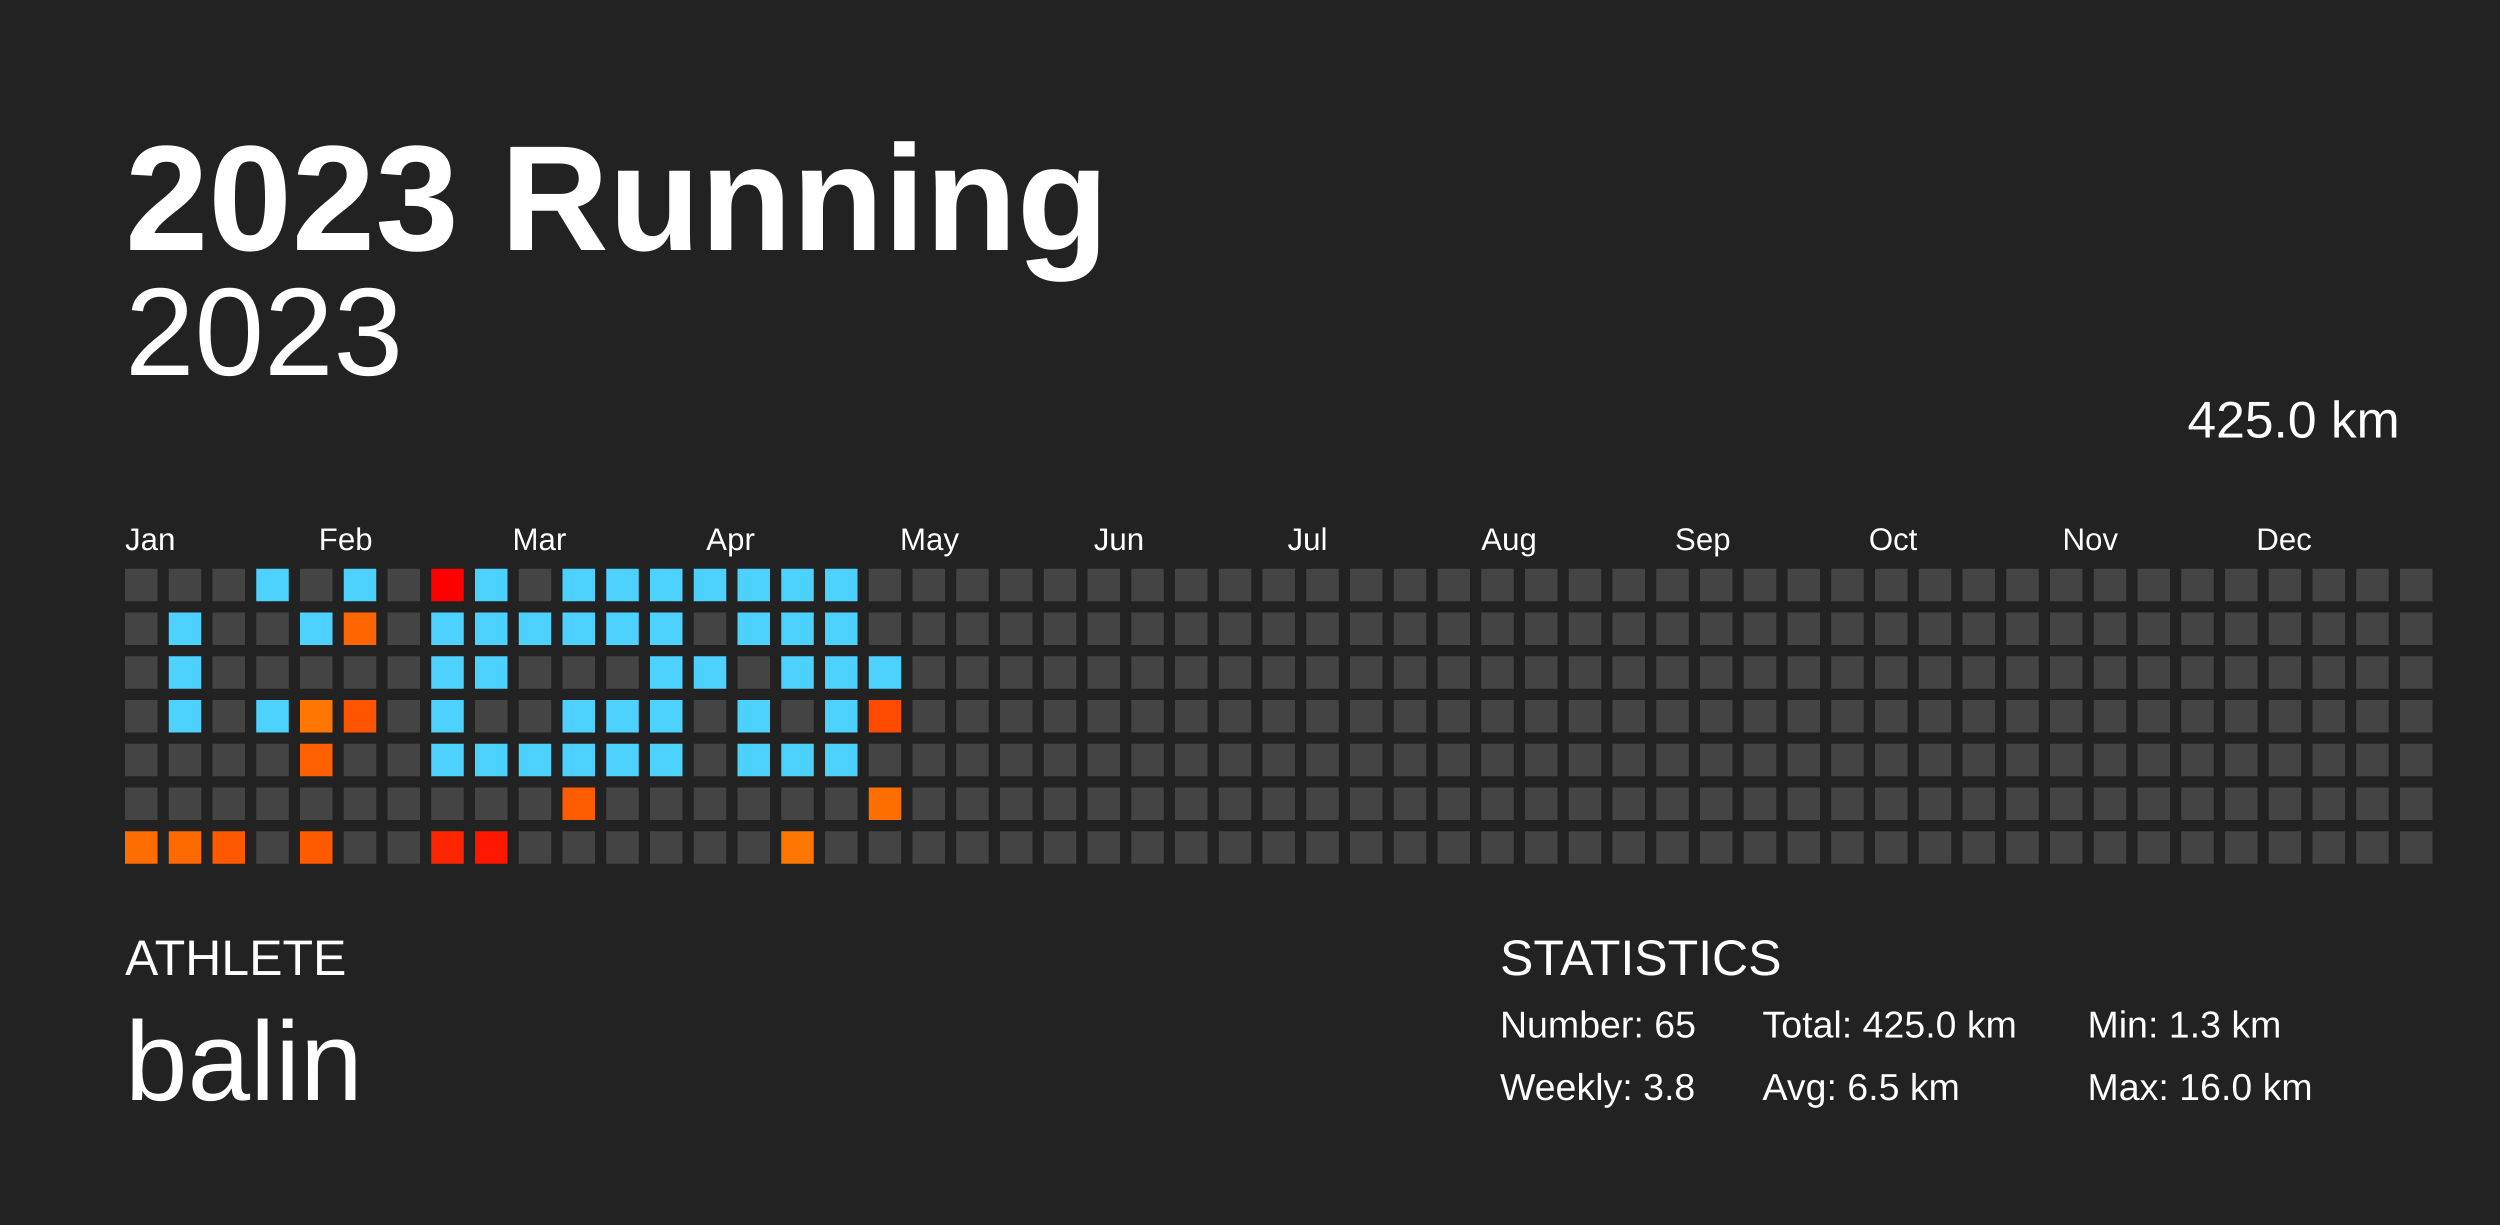
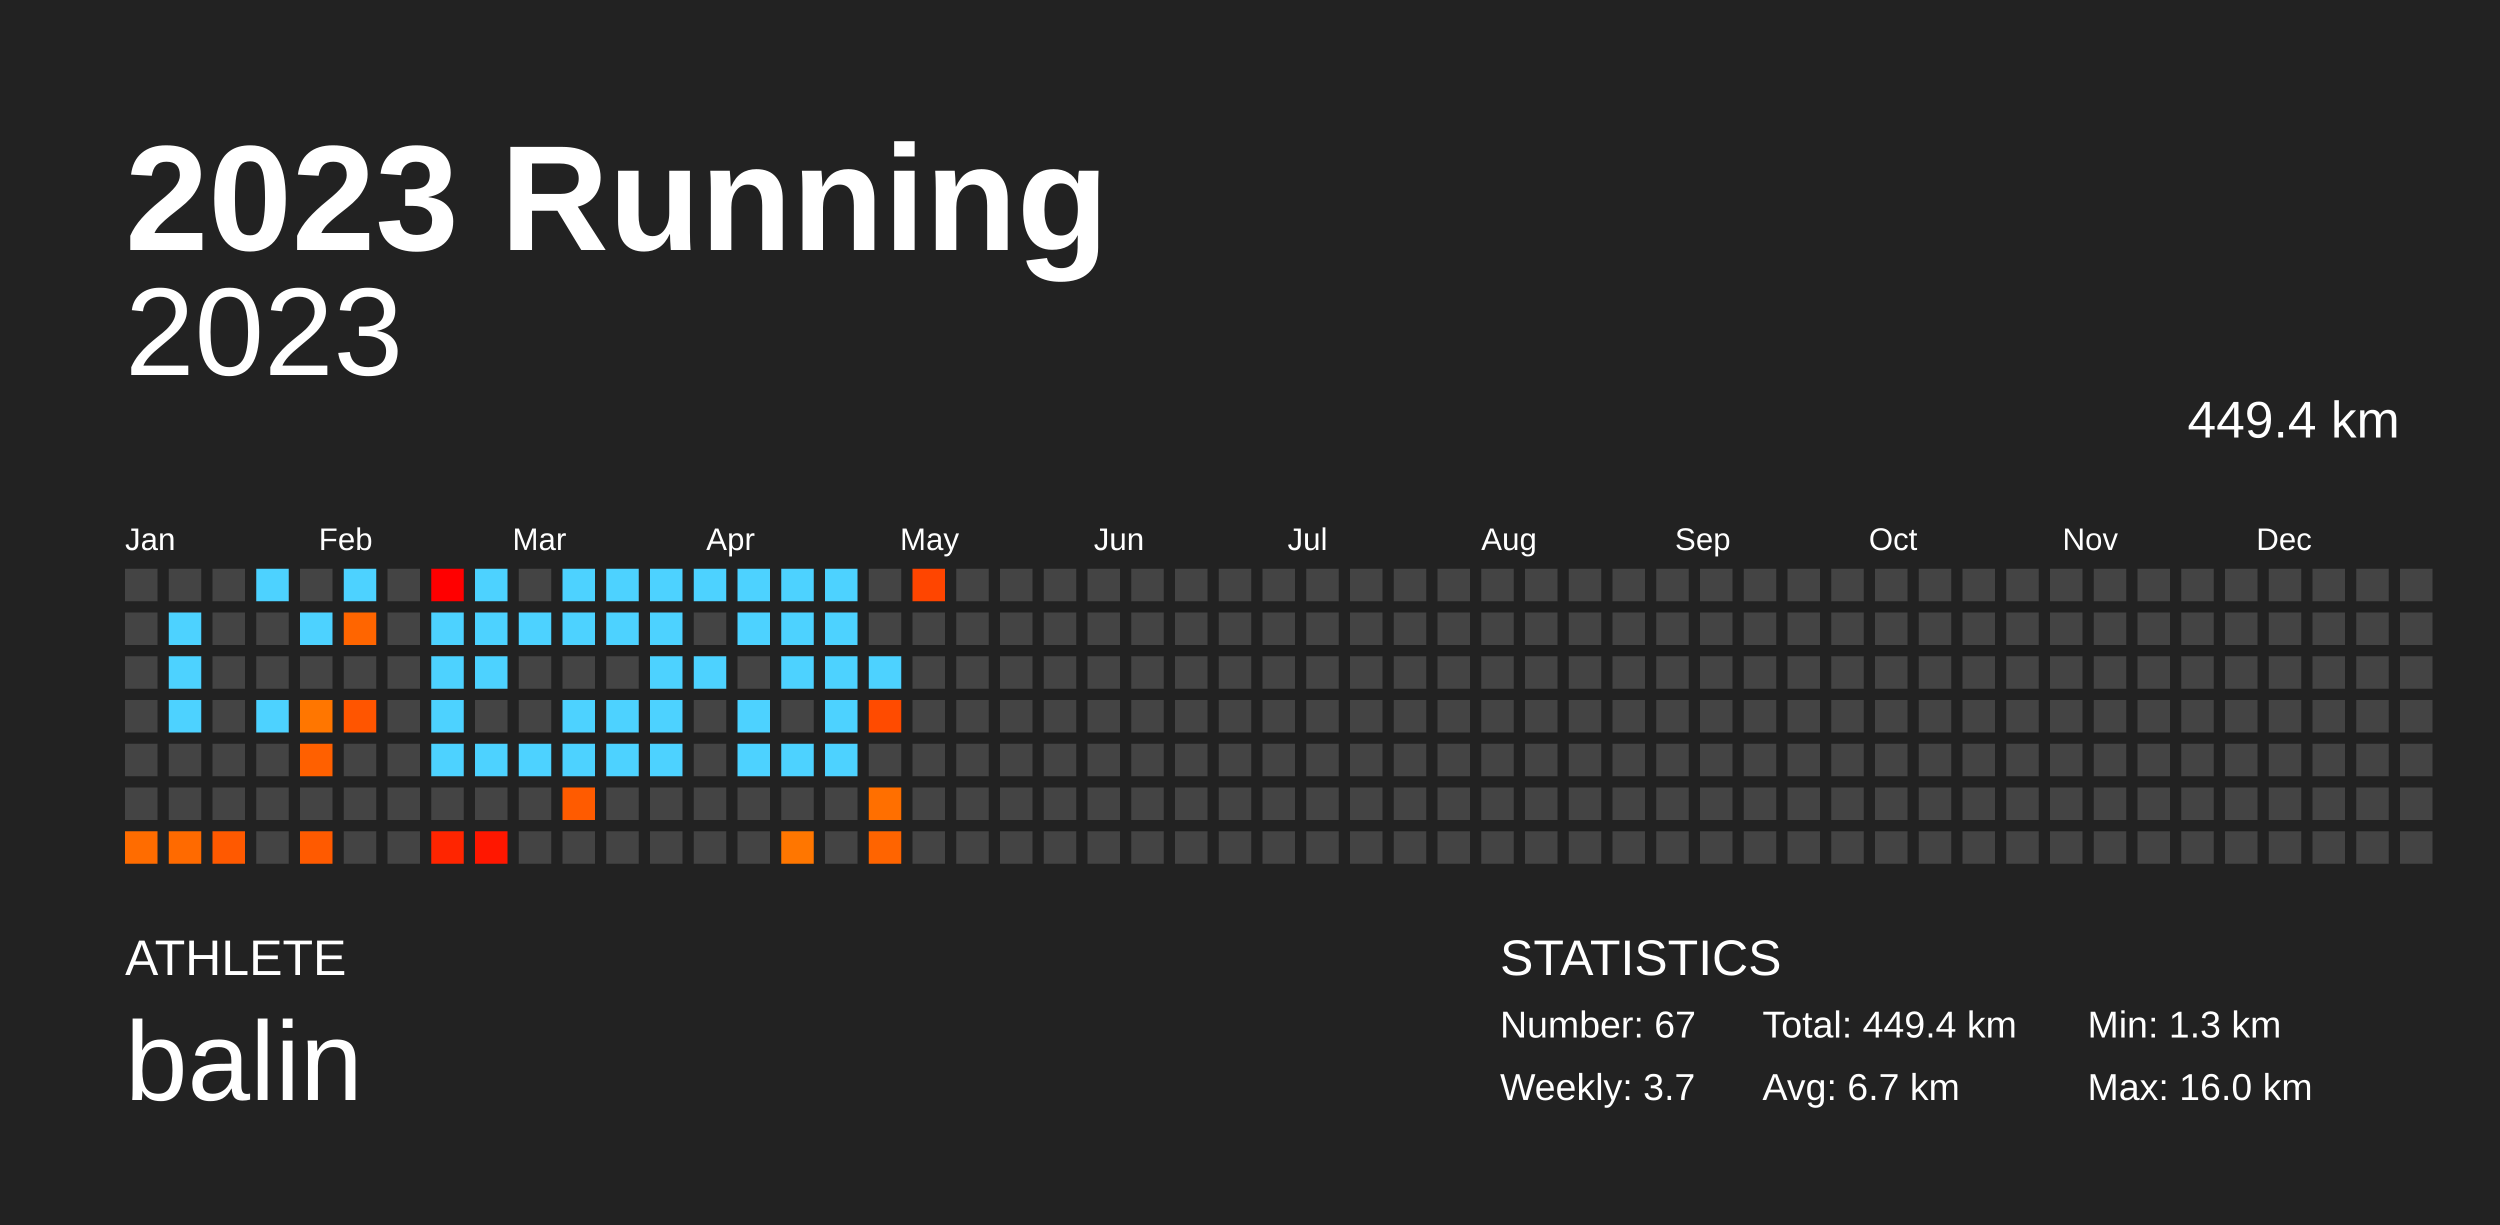
<svg xmlns="http://www.w3.org/2000/svg" baseProfile="full" height="98mm" version="1.1" viewBox="0,0,200,98" width="200mm">
  <defs />
  <rect fill="#222222" height="98" width="200" x="0" y="0" />
  <text fill="#FFFFFF" style="font-size:12px; font-family:Arial; font-weight:bold;" x="10" y="20">2023 Running</text>
  <text fill="#FFFFFF" style="font-size:4px; font-family:Arial" x="10" y="78">ATHLETE</text>
  <text fill="#FFFFFF" style="font-size:9px; font-family:Arial" x="10" y="88">balin</text>
  <text fill="#FFFFFF" style="font-size:4px; font-family:Arial" x="120" y="78">STATISTICS</text>
-   <text fill="#FFFFFF" style="font-size:3px; font-family:Arial" x="120" y="83">Number: 65</text>
-   <text fill="#FFFFFF" style="font-size:3px; font-family:Arial" x="120" y="88">Weekly: 3.8</text>
-   <text fill="#FFFFFF" style="font-size:3px; font-family:Arial" x="141" y="83">Total: 425.0 km</text>
-   <text fill="#FFFFFF" style="font-size:3px; font-family:Arial" x="141" y="88">Avg: 6.5 km</text>
+   <text fill="#FFFFFF" style="font-size:3px; font-family:Arial" x="120" y="83">Number: 67</text>
+   <text fill="#FFFFFF" style="font-size:3px; font-family:Arial" x="120" y="88">Weekly: 3.7</text>
+   <text fill="#FFFFFF" style="font-size:3px; font-family:Arial" x="141" y="83">Total: 449.4 km</text>
+   <text fill="#FFFFFF" style="font-size:3px; font-family:Arial" x="141" y="88">Avg: 6.7 km</text>
  <text fill="#FFFFFF" style="font-size:3px; font-family:Arial" x="167" y="83">Min: 1.3 km</text>
  <text fill="#FFFFFF" style="font-size:3px; font-family:Arial" x="167" y="88">Max: 16.0 km</text>
  <text alignment-baseline="hanging" fill="#FFFFFF" style="font-size:10.0px; font-family:Arial;" x="10" y="30">2023</text>
-   <text alignment-baseline="hanging" fill="#FFFFFF" style="font-size:4.125px; font-family:Arial;" x="175" y="35">425.0 km</text>
+   <text alignment-baseline="hanging" fill="#FFFFFF" style="font-size:4.125px; font-family:Arial;" x="175" y="35">449.4 km</text>
  <text fill="#FFFFFF" style="font-size:2.5px; font-family:Arial" x="10.0" y="44">Jan</text>
  <text fill="#FFFFFF" style="font-size:2.5px; font-family:Arial" x="25.5" y="44">Feb</text>
  <text fill="#FFFFFF" style="font-size:2.5px; font-family:Arial" x="41.0" y="44">Mar</text>
  <text fill="#FFFFFF" style="font-size:2.5px; font-family:Arial" x="56.5" y="44">Apr</text>
  <text fill="#FFFFFF" style="font-size:2.5px; font-family:Arial" x="72.0" y="44">May</text>
  <text fill="#FFFFFF" style="font-size:2.5px; font-family:Arial" x="87.5" y="44">Jun</text>
  <text fill="#FFFFFF" style="font-size:2.5px; font-family:Arial" x="103.0" y="44">Jul</text>
  <text fill="#FFFFFF" style="font-size:2.5px; font-family:Arial" x="118.5" y="44">Aug</text>
  <text fill="#FFFFFF" style="font-size:2.5px; font-family:Arial" x="134.0" y="44">Sep</text>
  <text fill="#FFFFFF" style="font-size:2.5px; font-family:Arial" x="149.5" y="44">Oct</text>
  <text fill="#FFFFFF" style="font-size:2.5px; font-family:Arial" x="165.0" y="44">Nov</text>
  <text fill="#FFFFFF" style="font-size:2.5px; font-family:Arial" x="180.5" y="44">Dec</text>
  <rect fill="#444444" height="2.6" width="2.6" x="10.0" y="45.5" />
  <rect fill="#444444" height="2.6" width="2.6" x="10.0" y="49.0" />
  <rect fill="#444444" height="2.6" width="2.6" x="10.0" y="52.5" />
  <rect fill="#444444" height="2.6" width="2.6" x="10.0" y="56.0" />
  <rect fill="#444444" height="2.6" width="2.6" x="10.0" y="59.5" />
  <rect fill="#444444" height="2.6" width="2.6" x="10.0" y="63.0" />
  <rect fill="#ff6c00" height="2.6" width="2.6" x="10.0" y="66.5" />
  <rect fill="#444444" height="2.6" width="2.6" x="13.5" y="45.5" />
  <rect fill="#4dd2ff" height="2.6" width="2.6" x="13.5" y="49.0" />
  <rect fill="#4dd2ff" height="2.6" width="2.6" x="13.5" y="52.5" />
  <rect fill="#4dd2ff" height="2.6" width="2.6" x="13.5" y="56.0" />
  <rect fill="#444444" height="2.6" width="2.6" x="13.5" y="59.5" />
  <rect fill="#444444" height="2.6" width="2.6" x="13.5" y="63.0" />
  <rect fill="#ff6a00" height="2.6" width="2.6" x="13.5" y="66.5" />
  <rect fill="#444444" height="2.6" width="2.6" x="17.0" y="45.5" />
  <rect fill="#444444" height="2.6" width="2.6" x="17.0" y="49.0" />
  <rect fill="#444444" height="2.6" width="2.6" x="17.0" y="52.5" />
  <rect fill="#444444" height="2.6" width="2.6" x="17.0" y="56.0" />
  <rect fill="#444444" height="2.6" width="2.6" x="17.0" y="59.5" />
  <rect fill="#444444" height="2.6" width="2.6" x="17.0" y="63.0" />
  <rect fill="#ff5900" height="2.6" width="2.6" x="17.0" y="66.5" />
  <rect fill="#4dd2ff" height="2.6" width="2.6" x="20.5" y="45.5" />
  <rect fill="#444444" height="2.6" width="2.6" x="20.5" y="49.0" />
  <rect fill="#444444" height="2.6" width="2.6" x="20.5" y="52.5" />
  <rect fill="#4dd2ff" height="2.6" width="2.6" x="20.5" y="56.0" />
  <rect fill="#444444" height="2.6" width="2.6" x="20.5" y="59.5" />
  <rect fill="#444444" height="2.6" width="2.6" x="20.5" y="63.0" />
  <rect fill="#444444" height="2.6" width="2.6" x="20.5" y="66.5" />
  <rect fill="#444444" height="2.6" width="2.6" x="24.0" y="45.5" />
  <rect fill="#4dd2ff" height="2.6" width="2.6" x="24.0" y="49.0" />
  <rect fill="#444444" height="2.6" width="2.6" x="24.0" y="52.5" />
  <rect fill="#ff7600" height="2.6" width="2.6" x="24.0" y="56.0" />
  <rect fill="#ff6000" height="2.6" width="2.6" x="24.0" y="59.5" />
  <rect fill="#444444" height="2.6" width="2.6" x="24.0" y="63.0" />
  <rect fill="#ff5a00" height="2.6" width="2.6" x="24.0" y="66.5" />
  <rect fill="#4dd2ff" height="2.6" width="2.6" x="27.5" y="45.5" />
  <rect fill="#ff6500" height="2.6" width="2.6" x="27.5" y="49.0" />
  <rect fill="#444444" height="2.6" width="2.6" x="27.5" y="52.5" />
  <rect fill="#ff5500" height="2.6" width="2.6" x="27.5" y="56.0" />
  <rect fill="#444444" height="2.6" width="2.6" x="27.5" y="59.5" />
  <rect fill="#444444" height="2.6" width="2.6" x="27.5" y="63.0" />
  <rect fill="#444444" height="2.6" width="2.6" x="27.5" y="66.5" />
  <rect fill="#444444" height="2.6" width="2.6" x="31.0" y="45.5" />
  <rect fill="#444444" height="2.6" width="2.6" x="31.0" y="49.0" />
  <rect fill="#444444" height="2.6" width="2.6" x="31.0" y="52.5" />
  <rect fill="#444444" height="2.6" width="2.6" x="31.0" y="56.0" />
  <rect fill="#444444" height="2.6" width="2.6" x="31.0" y="59.5" />
  <rect fill="#444444" height="2.6" width="2.6" x="31.0" y="63.0" />
  <rect fill="#444444" height="2.6" width="2.6" x="31.0" y="66.5" />
  <rect fill="#ff0000" height="2.6" width="2.6" x="34.5" y="45.5" />
  <rect fill="#4dd2ff" height="2.6" width="2.6" x="34.5" y="49.0" />
  <rect fill="#4dd2ff" height="2.6" width="2.6" x="34.5" y="52.5" />
  <rect fill="#4dd2ff" height="2.6" width="2.6" x="34.5" y="56.0" />
  <rect fill="#4dd2ff" height="2.6" width="2.6" x="34.5" y="59.5" />
  <rect fill="#444444" height="2.6" width="2.6" x="34.5" y="63.0" />
  <rect fill="#ff2500" height="2.6" width="2.6" x="34.5" y="66.5" />
  <rect fill="#4dd2ff" height="2.6" width="2.6" x="38.0" y="45.5" />
  <rect fill="#4dd2ff" height="2.6" width="2.6" x="38.0" y="49.0" />
  <rect fill="#4dd2ff" height="2.6" width="2.6" x="38.0" y="52.5" />
  <rect fill="#444444" height="2.6" width="2.6" x="38.0" y="56.0" />
  <rect fill="#4dd2ff" height="2.6" width="2.6" x="38.0" y="59.5" />
  <rect fill="#444444" height="2.6" width="2.6" x="38.0" y="63.0" />
  <rect fill="#ff1700" height="2.6" width="2.6" x="38.0" y="66.5" />
  <rect fill="#444444" height="2.6" width="2.6" x="41.5" y="45.5" />
  <rect fill="#4dd2ff" height="2.6" width="2.6" x="41.5" y="49.0" />
  <rect fill="#444444" height="2.6" width="2.6" x="41.5" y="52.5" />
  <rect fill="#444444" height="2.6" width="2.6" x="41.5" y="56.0" />
  <rect fill="#4dd2ff" height="2.6" width="2.6" x="41.5" y="59.5" />
  <rect fill="#444444" height="2.6" width="2.6" x="41.5" y="63.0" />
  <rect fill="#444444" height="2.6" width="2.6" x="41.5" y="66.5" />
  <rect fill="#4dd2ff" height="2.6" width="2.6" x="45.0" y="45.5" />
  <rect fill="#4dd2ff" height="2.6" width="2.6" x="45.0" y="49.0" />
  <rect fill="#444444" height="2.6" width="2.6" x="45.0" y="52.5" />
  <rect fill="#4dd2ff" height="2.6" width="2.6" x="45.0" y="56.0" />
  <rect fill="#4dd2ff" height="2.6" width="2.6" x="45.0" y="59.5" />
  <rect fill="#ff5b00" height="2.6" width="2.6" x="45.0" y="63.0" />
  <rect fill="#444444" height="2.6" width="2.6" x="45.0" y="66.5" />
  <rect fill="#4dd2ff" height="2.6" width="2.6" x="48.5" y="45.5" />
  <rect fill="#4dd2ff" height="2.6" width="2.6" x="48.5" y="49.0" />
  <rect fill="#444444" height="2.6" width="2.6" x="48.5" y="52.5" />
  <rect fill="#4dd2ff" height="2.6" width="2.6" x="48.5" y="56.0" />
  <rect fill="#4dd2ff" height="2.6" width="2.6" x="48.5" y="59.5" />
  <rect fill="#444444" height="2.6" width="2.6" x="48.5" y="63.0" />
  <rect fill="#444444" height="2.6" width="2.6" x="48.5" y="66.5" />
  <rect fill="#4dd2ff" height="2.6" width="2.6" x="52.0" y="45.5" />
  <rect fill="#4dd2ff" height="2.6" width="2.6" x="52.0" y="49.0" />
  <rect fill="#4dd2ff" height="2.6" width="2.6" x="52.0" y="52.5" />
  <rect fill="#4dd2ff" height="2.6" width="2.6" x="52.0" y="56.0" />
  <rect fill="#4dd2ff" height="2.6" width="2.6" x="52.0" y="59.5" />
  <rect fill="#444444" height="2.6" width="2.6" x="52.0" y="63.0" />
  <rect fill="#444444" height="2.6" width="2.6" x="52.0" y="66.5" />
  <rect fill="#4dd2ff" height="2.6" width="2.6" x="55.5" y="45.5" />
  <rect fill="#444444" height="2.6" width="2.6" x="55.5" y="49.0" />
  <rect fill="#4dd2ff" height="2.6" width="2.6" x="55.5" y="52.5" />
  <rect fill="#444444" height="2.6" width="2.6" x="55.5" y="56.0" />
  <rect fill="#444444" height="2.6" width="2.6" x="55.5" y="59.5" />
  <rect fill="#444444" height="2.6" width="2.6" x="55.5" y="63.0" />
  <rect fill="#444444" height="2.6" width="2.6" x="55.5" y="66.5" />
  <rect fill="#4dd2ff" height="2.6" width="2.6" x="59.0" y="45.5" />
  <rect fill="#4dd2ff" height="2.6" width="2.6" x="59.0" y="49.0" />
  <rect fill="#444444" height="2.6" width="2.6" x="59.0" y="52.5" />
  <rect fill="#4dd2ff" height="2.6" width="2.6" x="59.0" y="56.0" />
  <rect fill="#4dd2ff" height="2.6" width="2.6" x="59.0" y="59.5" />
  <rect fill="#444444" height="2.6" width="2.6" x="59.0" y="63.0" />
  <rect fill="#444444" height="2.6" width="2.6" x="59.0" y="66.5" />
  <rect fill="#4dd2ff" height="2.6" width="2.6" x="62.5" y="45.5" />
  <rect fill="#4dd2ff" height="2.6" width="2.6" x="62.5" y="49.0" />
  <rect fill="#4dd2ff" height="2.6" width="2.6" x="62.5" y="52.5" />
  <rect fill="#444444" height="2.6" width="2.6" x="62.5" y="56.0" />
  <rect fill="#4dd2ff" height="2.6" width="2.6" x="62.5" y="59.5" />
  <rect fill="#444444" height="2.6" width="2.6" x="62.5" y="63.0" />
  <rect fill="#ff7600" height="2.6" width="2.6" x="62.5" y="66.5" />
  <rect fill="#4dd2ff" height="2.6" width="2.6" x="66.0" y="45.5" />
  <rect fill="#4dd2ff" height="2.6" width="2.6" x="66.0" y="49.0" />
  <rect fill="#4dd2ff" height="2.6" width="2.6" x="66.0" y="52.5" />
  <rect fill="#4dd2ff" height="2.6" width="2.6" x="66.0" y="56.0" />
  <rect fill="#4dd2ff" height="2.6" width="2.6" x="66.0" y="59.5" />
  <rect fill="#444444" height="2.6" width="2.6" x="66.0" y="63.0" />
  <rect fill="#444444" height="2.6" width="2.6" x="66.0" y="66.5" />
  <rect fill="#444444" height="2.6" width="2.6" x="69.5" y="45.5" />
  <rect fill="#444444" height="2.6" width="2.6" x="69.5" y="49.0" />
  <rect fill="#4dd2ff" height="2.6" width="2.6" x="69.5" y="52.5" />
  <rect fill="#ff4b00" height="2.6" width="2.6" x="69.5" y="56.0" />
  <rect fill="#444444" height="2.6" width="2.6" x="69.5" y="59.5" />
  <rect fill="#ff6f00" height="2.6" width="2.6" x="69.5" y="63.0" />
-   <rect fill="#444444" height="2.6" width="2.6" x="69.5" y="66.5" />
-   <rect fill="#444444" height="2.6" width="2.6" x="73.0" y="45.5" />
+   <rect fill="#ff6400" height="2.6" width="2.6" x="69.5" y="66.5" />
+   <rect fill="#ff4500" height="2.6" width="2.6" x="73.0" y="45.5" />
  <rect fill="#444444" height="2.6" width="2.6" x="73.0" y="49.0" />
  <rect fill="#444444" height="2.6" width="2.6" x="73.0" y="52.5" />
  <rect fill="#444444" height="2.6" width="2.6" x="73.0" y="56.0" />
  <rect fill="#444444" height="2.6" width="2.6" x="73.0" y="59.5" />
  <rect fill="#444444" height="2.6" width="2.6" x="73.0" y="63.0" />
  <rect fill="#444444" height="2.6" width="2.6" x="73.0" y="66.5" />
  <rect fill="#444444" height="2.6" width="2.6" x="76.5" y="45.5" />
  <rect fill="#444444" height="2.6" width="2.6" x="76.5" y="49.0" />
  <rect fill="#444444" height="2.6" width="2.6" x="76.5" y="52.5" />
  <rect fill="#444444" height="2.6" width="2.6" x="76.5" y="56.0" />
  <rect fill="#444444" height="2.6" width="2.6" x="76.5" y="59.5" />
  <rect fill="#444444" height="2.6" width="2.6" x="76.5" y="63.0" />
  <rect fill="#444444" height="2.6" width="2.6" x="76.5" y="66.5" />
  <rect fill="#444444" height="2.6" width="2.6" x="80.0" y="45.5" />
  <rect fill="#444444" height="2.6" width="2.6" x="80.0" y="49.0" />
  <rect fill="#444444" height="2.6" width="2.6" x="80.0" y="52.5" />
  <rect fill="#444444" height="2.6" width="2.6" x="80.0" y="56.0" />
  <rect fill="#444444" height="2.6" width="2.6" x="80.0" y="59.5" />
  <rect fill="#444444" height="2.6" width="2.6" x="80.0" y="63.0" />
  <rect fill="#444444" height="2.6" width="2.6" x="80.0" y="66.5" />
  <rect fill="#444444" height="2.6" width="2.6" x="83.5" y="45.5" />
  <rect fill="#444444" height="2.6" width="2.6" x="83.5" y="49.0" />
  <rect fill="#444444" height="2.6" width="2.6" x="83.5" y="52.5" />
  <rect fill="#444444" height="2.6" width="2.6" x="83.5" y="56.0" />
  <rect fill="#444444" height="2.6" width="2.6" x="83.5" y="59.5" />
  <rect fill="#444444" height="2.6" width="2.6" x="83.5" y="63.0" />
  <rect fill="#444444" height="2.6" width="2.6" x="83.5" y="66.5" />
  <rect fill="#444444" height="2.6" width="2.6" x="87.0" y="45.5" />
  <rect fill="#444444" height="2.6" width="2.6" x="87.0" y="49.0" />
  <rect fill="#444444" height="2.6" width="2.6" x="87.0" y="52.5" />
  <rect fill="#444444" height="2.6" width="2.6" x="87.0" y="56.0" />
  <rect fill="#444444" height="2.6" width="2.6" x="87.0" y="59.5" />
  <rect fill="#444444" height="2.6" width="2.6" x="87.0" y="63.0" />
  <rect fill="#444444" height="2.6" width="2.6" x="87.0" y="66.5" />
  <rect fill="#444444" height="2.6" width="2.6" x="90.5" y="45.5" />
  <rect fill="#444444" height="2.6" width="2.6" x="90.5" y="49.0" />
  <rect fill="#444444" height="2.6" width="2.6" x="90.5" y="52.5" />
  <rect fill="#444444" height="2.6" width="2.6" x="90.5" y="56.0" />
  <rect fill="#444444" height="2.6" width="2.6" x="90.5" y="59.5" />
  <rect fill="#444444" height="2.6" width="2.6" x="90.5" y="63.0" />
  <rect fill="#444444" height="2.6" width="2.6" x="90.5" y="66.5" />
  <rect fill="#444444" height="2.6" width="2.6" x="94.0" y="45.5" />
  <rect fill="#444444" height="2.6" width="2.6" x="94.0" y="49.0" />
  <rect fill="#444444" height="2.6" width="2.6" x="94.0" y="52.5" />
  <rect fill="#444444" height="2.6" width="2.6" x="94.0" y="56.0" />
  <rect fill="#444444" height="2.6" width="2.6" x="94.0" y="59.5" />
  <rect fill="#444444" height="2.6" width="2.6" x="94.0" y="63.0" />
  <rect fill="#444444" height="2.6" width="2.6" x="94.0" y="66.5" />
  <rect fill="#444444" height="2.6" width="2.6" x="97.5" y="45.5" />
  <rect fill="#444444" height="2.6" width="2.6" x="97.5" y="49.0" />
  <rect fill="#444444" height="2.6" width="2.6" x="97.5" y="52.5" />
  <rect fill="#444444" height="2.6" width="2.6" x="97.5" y="56.0" />
  <rect fill="#444444" height="2.6" width="2.6" x="97.5" y="59.5" />
  <rect fill="#444444" height="2.6" width="2.6" x="97.5" y="63.0" />
  <rect fill="#444444" height="2.6" width="2.6" x="97.5" y="66.5" />
  <rect fill="#444444" height="2.6" width="2.6" x="101.0" y="45.5" />
  <rect fill="#444444" height="2.6" width="2.6" x="101.0" y="49.0" />
  <rect fill="#444444" height="2.6" width="2.6" x="101.0" y="52.5" />
  <rect fill="#444444" height="2.6" width="2.6" x="101.0" y="56.0" />
  <rect fill="#444444" height="2.6" width="2.6" x="101.0" y="59.5" />
  <rect fill="#444444" height="2.6" width="2.6" x="101.0" y="63.0" />
  <rect fill="#444444" height="2.6" width="2.6" x="101.0" y="66.5" />
  <rect fill="#444444" height="2.6" width="2.6" x="104.5" y="45.5" />
  <rect fill="#444444" height="2.6" width="2.6" x="104.5" y="49.0" />
  <rect fill="#444444" height="2.6" width="2.6" x="104.5" y="52.5" />
  <rect fill="#444444" height="2.6" width="2.6" x="104.5" y="56.0" />
  <rect fill="#444444" height="2.6" width="2.6" x="104.5" y="59.5" />
  <rect fill="#444444" height="2.6" width="2.6" x="104.5" y="63.0" />
  <rect fill="#444444" height="2.6" width="2.6" x="104.5" y="66.5" />
  <rect fill="#444444" height="2.6" width="2.6" x="108.0" y="45.5" />
  <rect fill="#444444" height="2.6" width="2.6" x="108.0" y="49.0" />
  <rect fill="#444444" height="2.6" width="2.6" x="108.0" y="52.5" />
  <rect fill="#444444" height="2.6" width="2.6" x="108.0" y="56.0" />
  <rect fill="#444444" height="2.6" width="2.6" x="108.0" y="59.5" />
  <rect fill="#444444" height="2.6" width="2.6" x="108.0" y="63.0" />
  <rect fill="#444444" height="2.6" width="2.6" x="108.0" y="66.5" />
  <rect fill="#444444" height="2.6" width="2.6" x="111.5" y="45.5" />
  <rect fill="#444444" height="2.6" width="2.6" x="111.5" y="49.0" />
  <rect fill="#444444" height="2.6" width="2.6" x="111.5" y="52.5" />
  <rect fill="#444444" height="2.6" width="2.6" x="111.5" y="56.0" />
  <rect fill="#444444" height="2.6" width="2.6" x="111.5" y="59.5" />
  <rect fill="#444444" height="2.6" width="2.6" x="111.5" y="63.0" />
  <rect fill="#444444" height="2.6" width="2.6" x="111.5" y="66.5" />
  <rect fill="#444444" height="2.6" width="2.6" x="115.0" y="45.5" />
  <rect fill="#444444" height="2.6" width="2.6" x="115.0" y="49.0" />
  <rect fill="#444444" height="2.6" width="2.6" x="115.0" y="52.5" />
  <rect fill="#444444" height="2.6" width="2.6" x="115.0" y="56.0" />
  <rect fill="#444444" height="2.6" width="2.6" x="115.0" y="59.5" />
  <rect fill="#444444" height="2.6" width="2.6" x="115.0" y="63.0" />
  <rect fill="#444444" height="2.6" width="2.6" x="115.0" y="66.5" />
  <rect fill="#444444" height="2.6" width="2.6" x="118.5" y="45.5" />
  <rect fill="#444444" height="2.6" width="2.6" x="118.5" y="49.0" />
  <rect fill="#444444" height="2.6" width="2.6" x="118.5" y="52.5" />
  <rect fill="#444444" height="2.6" width="2.6" x="118.5" y="56.0" />
  <rect fill="#444444" height="2.6" width="2.6" x="118.5" y="59.5" />
  <rect fill="#444444" height="2.6" width="2.6" x="118.5" y="63.0" />
  <rect fill="#444444" height="2.6" width="2.6" x="118.5" y="66.5" />
  <rect fill="#444444" height="2.6" width="2.6" x="122.0" y="45.5" />
  <rect fill="#444444" height="2.6" width="2.6" x="122.0" y="49.0" />
  <rect fill="#444444" height="2.6" width="2.6" x="122.0" y="52.5" />
  <rect fill="#444444" height="2.6" width="2.6" x="122.0" y="56.0" />
  <rect fill="#444444" height="2.6" width="2.6" x="122.0" y="59.5" />
  <rect fill="#444444" height="2.6" width="2.6" x="122.0" y="63.0" />
  <rect fill="#444444" height="2.6" width="2.6" x="122.0" y="66.5" />
  <rect fill="#444444" height="2.6" width="2.6" x="125.5" y="45.5" />
  <rect fill="#444444" height="2.6" width="2.6" x="125.5" y="49.0" />
  <rect fill="#444444" height="2.6" width="2.6" x="125.5" y="52.5" />
  <rect fill="#444444" height="2.6" width="2.6" x="125.5" y="56.0" />
  <rect fill="#444444" height="2.6" width="2.6" x="125.5" y="59.5" />
  <rect fill="#444444" height="2.6" width="2.6" x="125.5" y="63.0" />
  <rect fill="#444444" height="2.6" width="2.6" x="125.5" y="66.5" />
  <rect fill="#444444" height="2.6" width="2.6" x="129.0" y="45.5" />
  <rect fill="#444444" height="2.6" width="2.6" x="129.0" y="49.0" />
  <rect fill="#444444" height="2.6" width="2.6" x="129.0" y="52.5" />
  <rect fill="#444444" height="2.6" width="2.6" x="129.0" y="56.0" />
  <rect fill="#444444" height="2.6" width="2.6" x="129.0" y="59.5" />
  <rect fill="#444444" height="2.6" width="2.6" x="129.0" y="63.0" />
  <rect fill="#444444" height="2.6" width="2.6" x="129.0" y="66.5" />
  <rect fill="#444444" height="2.6" width="2.6" x="132.5" y="45.5" />
  <rect fill="#444444" height="2.6" width="2.6" x="132.5" y="49.0" />
  <rect fill="#444444" height="2.6" width="2.6" x="132.5" y="52.5" />
  <rect fill="#444444" height="2.6" width="2.6" x="132.5" y="56.0" />
  <rect fill="#444444" height="2.6" width="2.6" x="132.5" y="59.5" />
  <rect fill="#444444" height="2.6" width="2.6" x="132.5" y="63.0" />
  <rect fill="#444444" height="2.6" width="2.6" x="132.5" y="66.5" />
  <rect fill="#444444" height="2.6" width="2.6" x="136.0" y="45.5" />
  <rect fill="#444444" height="2.6" width="2.6" x="136.0" y="49.0" />
  <rect fill="#444444" height="2.6" width="2.6" x="136.0" y="52.5" />
  <rect fill="#444444" height="2.6" width="2.6" x="136.0" y="56.0" />
  <rect fill="#444444" height="2.6" width="2.6" x="136.0" y="59.5" />
  <rect fill="#444444" height="2.6" width="2.6" x="136.0" y="63.0" />
  <rect fill="#444444" height="2.6" width="2.6" x="136.0" y="66.5" />
  <rect fill="#444444" height="2.6" width="2.6" x="139.5" y="45.5" />
  <rect fill="#444444" height="2.6" width="2.6" x="139.5" y="49.0" />
  <rect fill="#444444" height="2.6" width="2.6" x="139.5" y="52.5" />
  <rect fill="#444444" height="2.6" width="2.6" x="139.5" y="56.0" />
  <rect fill="#444444" height="2.6" width="2.6" x="139.5" y="59.5" />
  <rect fill="#444444" height="2.6" width="2.6" x="139.5" y="63.0" />
  <rect fill="#444444" height="2.6" width="2.6" x="139.5" y="66.5" />
  <rect fill="#444444" height="2.6" width="2.6" x="143.0" y="45.5" />
  <rect fill="#444444" height="2.6" width="2.6" x="143.0" y="49.0" />
  <rect fill="#444444" height="2.6" width="2.6" x="143.0" y="52.5" />
  <rect fill="#444444" height="2.6" width="2.6" x="143.0" y="56.0" />
  <rect fill="#444444" height="2.6" width="2.6" x="143.0" y="59.5" />
  <rect fill="#444444" height="2.6" width="2.6" x="143.0" y="63.0" />
  <rect fill="#444444" height="2.6" width="2.6" x="143.0" y="66.5" />
  <rect fill="#444444" height="2.6" width="2.6" x="146.5" y="45.5" />
  <rect fill="#444444" height="2.6" width="2.6" x="146.5" y="49.0" />
  <rect fill="#444444" height="2.6" width="2.6" x="146.5" y="52.5" />
  <rect fill="#444444" height="2.6" width="2.6" x="146.5" y="56.0" />
  <rect fill="#444444" height="2.6" width="2.6" x="146.5" y="59.5" />
  <rect fill="#444444" height="2.6" width="2.6" x="146.5" y="63.0" />
  <rect fill="#444444" height="2.6" width="2.6" x="146.5" y="66.5" />
  <rect fill="#444444" height="2.6" width="2.6" x="150.0" y="45.5" />
  <rect fill="#444444" height="2.6" width="2.6" x="150.0" y="49.0" />
  <rect fill="#444444" height="2.6" width="2.6" x="150.0" y="52.5" />
  <rect fill="#444444" height="2.6" width="2.6" x="150.0" y="56.0" />
  <rect fill="#444444" height="2.6" width="2.6" x="150.0" y="59.5" />
  <rect fill="#444444" height="2.6" width="2.6" x="150.0" y="63.0" />
  <rect fill="#444444" height="2.6" width="2.6" x="150.0" y="66.5" />
  <rect fill="#444444" height="2.6" width="2.6" x="153.5" y="45.5" />
  <rect fill="#444444" height="2.6" width="2.6" x="153.5" y="49.0" />
  <rect fill="#444444" height="2.6" width="2.6" x="153.5" y="52.5" />
  <rect fill="#444444" height="2.6" width="2.6" x="153.5" y="56.0" />
  <rect fill="#444444" height="2.6" width="2.6" x="153.5" y="59.5" />
  <rect fill="#444444" height="2.6" width="2.6" x="153.5" y="63.0" />
  <rect fill="#444444" height="2.6" width="2.6" x="153.5" y="66.5" />
  <rect fill="#444444" height="2.6" width="2.6" x="157.0" y="45.5" />
  <rect fill="#444444" height="2.6" width="2.6" x="157.0" y="49.0" />
  <rect fill="#444444" height="2.6" width="2.6" x="157.0" y="52.5" />
  <rect fill="#444444" height="2.6" width="2.6" x="157.0" y="56.0" />
  <rect fill="#444444" height="2.6" width="2.6" x="157.0" y="59.5" />
  <rect fill="#444444" height="2.6" width="2.6" x="157.0" y="63.0" />
  <rect fill="#444444" height="2.6" width="2.6" x="157.0" y="66.5" />
  <rect fill="#444444" height="2.6" width="2.6" x="160.5" y="45.5" />
  <rect fill="#444444" height="2.6" width="2.6" x="160.5" y="49.0" />
  <rect fill="#444444" height="2.6" width="2.6" x="160.5" y="52.5" />
  <rect fill="#444444" height="2.6" width="2.6" x="160.5" y="56.0" />
  <rect fill="#444444" height="2.6" width="2.6" x="160.5" y="59.5" />
  <rect fill="#444444" height="2.6" width="2.6" x="160.5" y="63.0" />
  <rect fill="#444444" height="2.6" width="2.6" x="160.5" y="66.5" />
  <rect fill="#444444" height="2.6" width="2.6" x="164.0" y="45.5" />
  <rect fill="#444444" height="2.6" width="2.6" x="164.0" y="49.0" />
  <rect fill="#444444" height="2.6" width="2.6" x="164.0" y="52.5" />
  <rect fill="#444444" height="2.6" width="2.6" x="164.0" y="56.0" />
  <rect fill="#444444" height="2.6" width="2.6" x="164.0" y="59.5" />
  <rect fill="#444444" height="2.6" width="2.6" x="164.0" y="63.0" />
  <rect fill="#444444" height="2.6" width="2.6" x="164.0" y="66.5" />
  <rect fill="#444444" height="2.6" width="2.6" x="167.5" y="45.5" />
  <rect fill="#444444" height="2.6" width="2.6" x="167.5" y="49.0" />
  <rect fill="#444444" height="2.6" width="2.6" x="167.5" y="52.5" />
  <rect fill="#444444" height="2.6" width="2.6" x="167.5" y="56.0" />
  <rect fill="#444444" height="2.6" width="2.6" x="167.5" y="59.5" />
  <rect fill="#444444" height="2.6" width="2.6" x="167.5" y="63.0" />
  <rect fill="#444444" height="2.6" width="2.6" x="167.5" y="66.5" />
  <rect fill="#444444" height="2.6" width="2.6" x="171.0" y="45.5" />
  <rect fill="#444444" height="2.6" width="2.6" x="171.0" y="49.0" />
  <rect fill="#444444" height="2.6" width="2.6" x="171.0" y="52.5" />
  <rect fill="#444444" height="2.6" width="2.6" x="171.0" y="56.0" />
  <rect fill="#444444" height="2.6" width="2.6" x="171.0" y="59.5" />
  <rect fill="#444444" height="2.6" width="2.6" x="171.0" y="63.0" />
  <rect fill="#444444" height="2.6" width="2.6" x="171.0" y="66.5" />
  <rect fill="#444444" height="2.6" width="2.6" x="174.5" y="45.5" />
  <rect fill="#444444" height="2.6" width="2.6" x="174.5" y="49.0" />
  <rect fill="#444444" height="2.6" width="2.6" x="174.5" y="52.5" />
  <rect fill="#444444" height="2.6" width="2.6" x="174.5" y="56.0" />
  <rect fill="#444444" height="2.6" width="2.6" x="174.5" y="59.5" />
  <rect fill="#444444" height="2.6" width="2.6" x="174.5" y="63.0" />
  <rect fill="#444444" height="2.6" width="2.6" x="174.5" y="66.5" />
  <rect fill="#444444" height="2.6" width="2.6" x="178.0" y="45.5" />
  <rect fill="#444444" height="2.6" width="2.6" x="178.0" y="49.0" />
  <rect fill="#444444" height="2.6" width="2.6" x="178.0" y="52.5" />
  <rect fill="#444444" height="2.6" width="2.6" x="178.0" y="56.0" />
  <rect fill="#444444" height="2.6" width="2.6" x="178.0" y="59.5" />
  <rect fill="#444444" height="2.6" width="2.6" x="178.0" y="63.0" />
  <rect fill="#444444" height="2.6" width="2.6" x="178.0" y="66.5" />
  <rect fill="#444444" height="2.6" width="2.6" x="181.5" y="45.5" />
  <rect fill="#444444" height="2.6" width="2.6" x="181.5" y="49.0" />
  <rect fill="#444444" height="2.6" width="2.6" x="181.5" y="52.5" />
  <rect fill="#444444" height="2.6" width="2.6" x="181.5" y="56.0" />
  <rect fill="#444444" height="2.6" width="2.6" x="181.5" y="59.5" />
  <rect fill="#444444" height="2.6" width="2.6" x="181.5" y="63.0" />
  <rect fill="#444444" height="2.6" width="2.6" x="181.5" y="66.5" />
  <rect fill="#444444" height="2.6" width="2.6" x="185.0" y="45.5" />
  <rect fill="#444444" height="2.6" width="2.6" x="185.0" y="49.0" />
  <rect fill="#444444" height="2.6" width="2.6" x="185.0" y="52.5" />
  <rect fill="#444444" height="2.6" width="2.6" x="185.0" y="56.0" />
  <rect fill="#444444" height="2.6" width="2.6" x="185.0" y="59.5" />
  <rect fill="#444444" height="2.6" width="2.6" x="185.0" y="63.0" />
  <rect fill="#444444" height="2.6" width="2.6" x="185.0" y="66.5" />
  <rect fill="#444444" height="2.6" width="2.6" x="188.5" y="45.5" />
  <rect fill="#444444" height="2.6" width="2.6" x="188.5" y="49.0" />
  <rect fill="#444444" height="2.6" width="2.6" x="188.5" y="52.5" />
  <rect fill="#444444" height="2.6" width="2.6" x="188.5" y="56.0" />
  <rect fill="#444444" height="2.6" width="2.6" x="188.5" y="59.5" />
  <rect fill="#444444" height="2.6" width="2.6" x="188.5" y="63.0" />
  <rect fill="#444444" height="2.6" width="2.6" x="188.5" y="66.5" />
  <rect fill="#444444" height="2.6" width="2.6" x="192.0" y="45.5" />
  <rect fill="#444444" height="2.6" width="2.6" x="192.0" y="49.0" />
  <rect fill="#444444" height="2.6" width="2.6" x="192.0" y="52.5" />
  <rect fill="#444444" height="2.6" width="2.6" x="192.0" y="56.0" />
  <rect fill="#444444" height="2.6" width="2.6" x="192.0" y="59.5" />
  <rect fill="#444444" height="2.6" width="2.6" x="192.0" y="63.0" />
  <rect fill="#444444" height="2.6" width="2.6" x="192.0" y="66.5" />
</svg>
